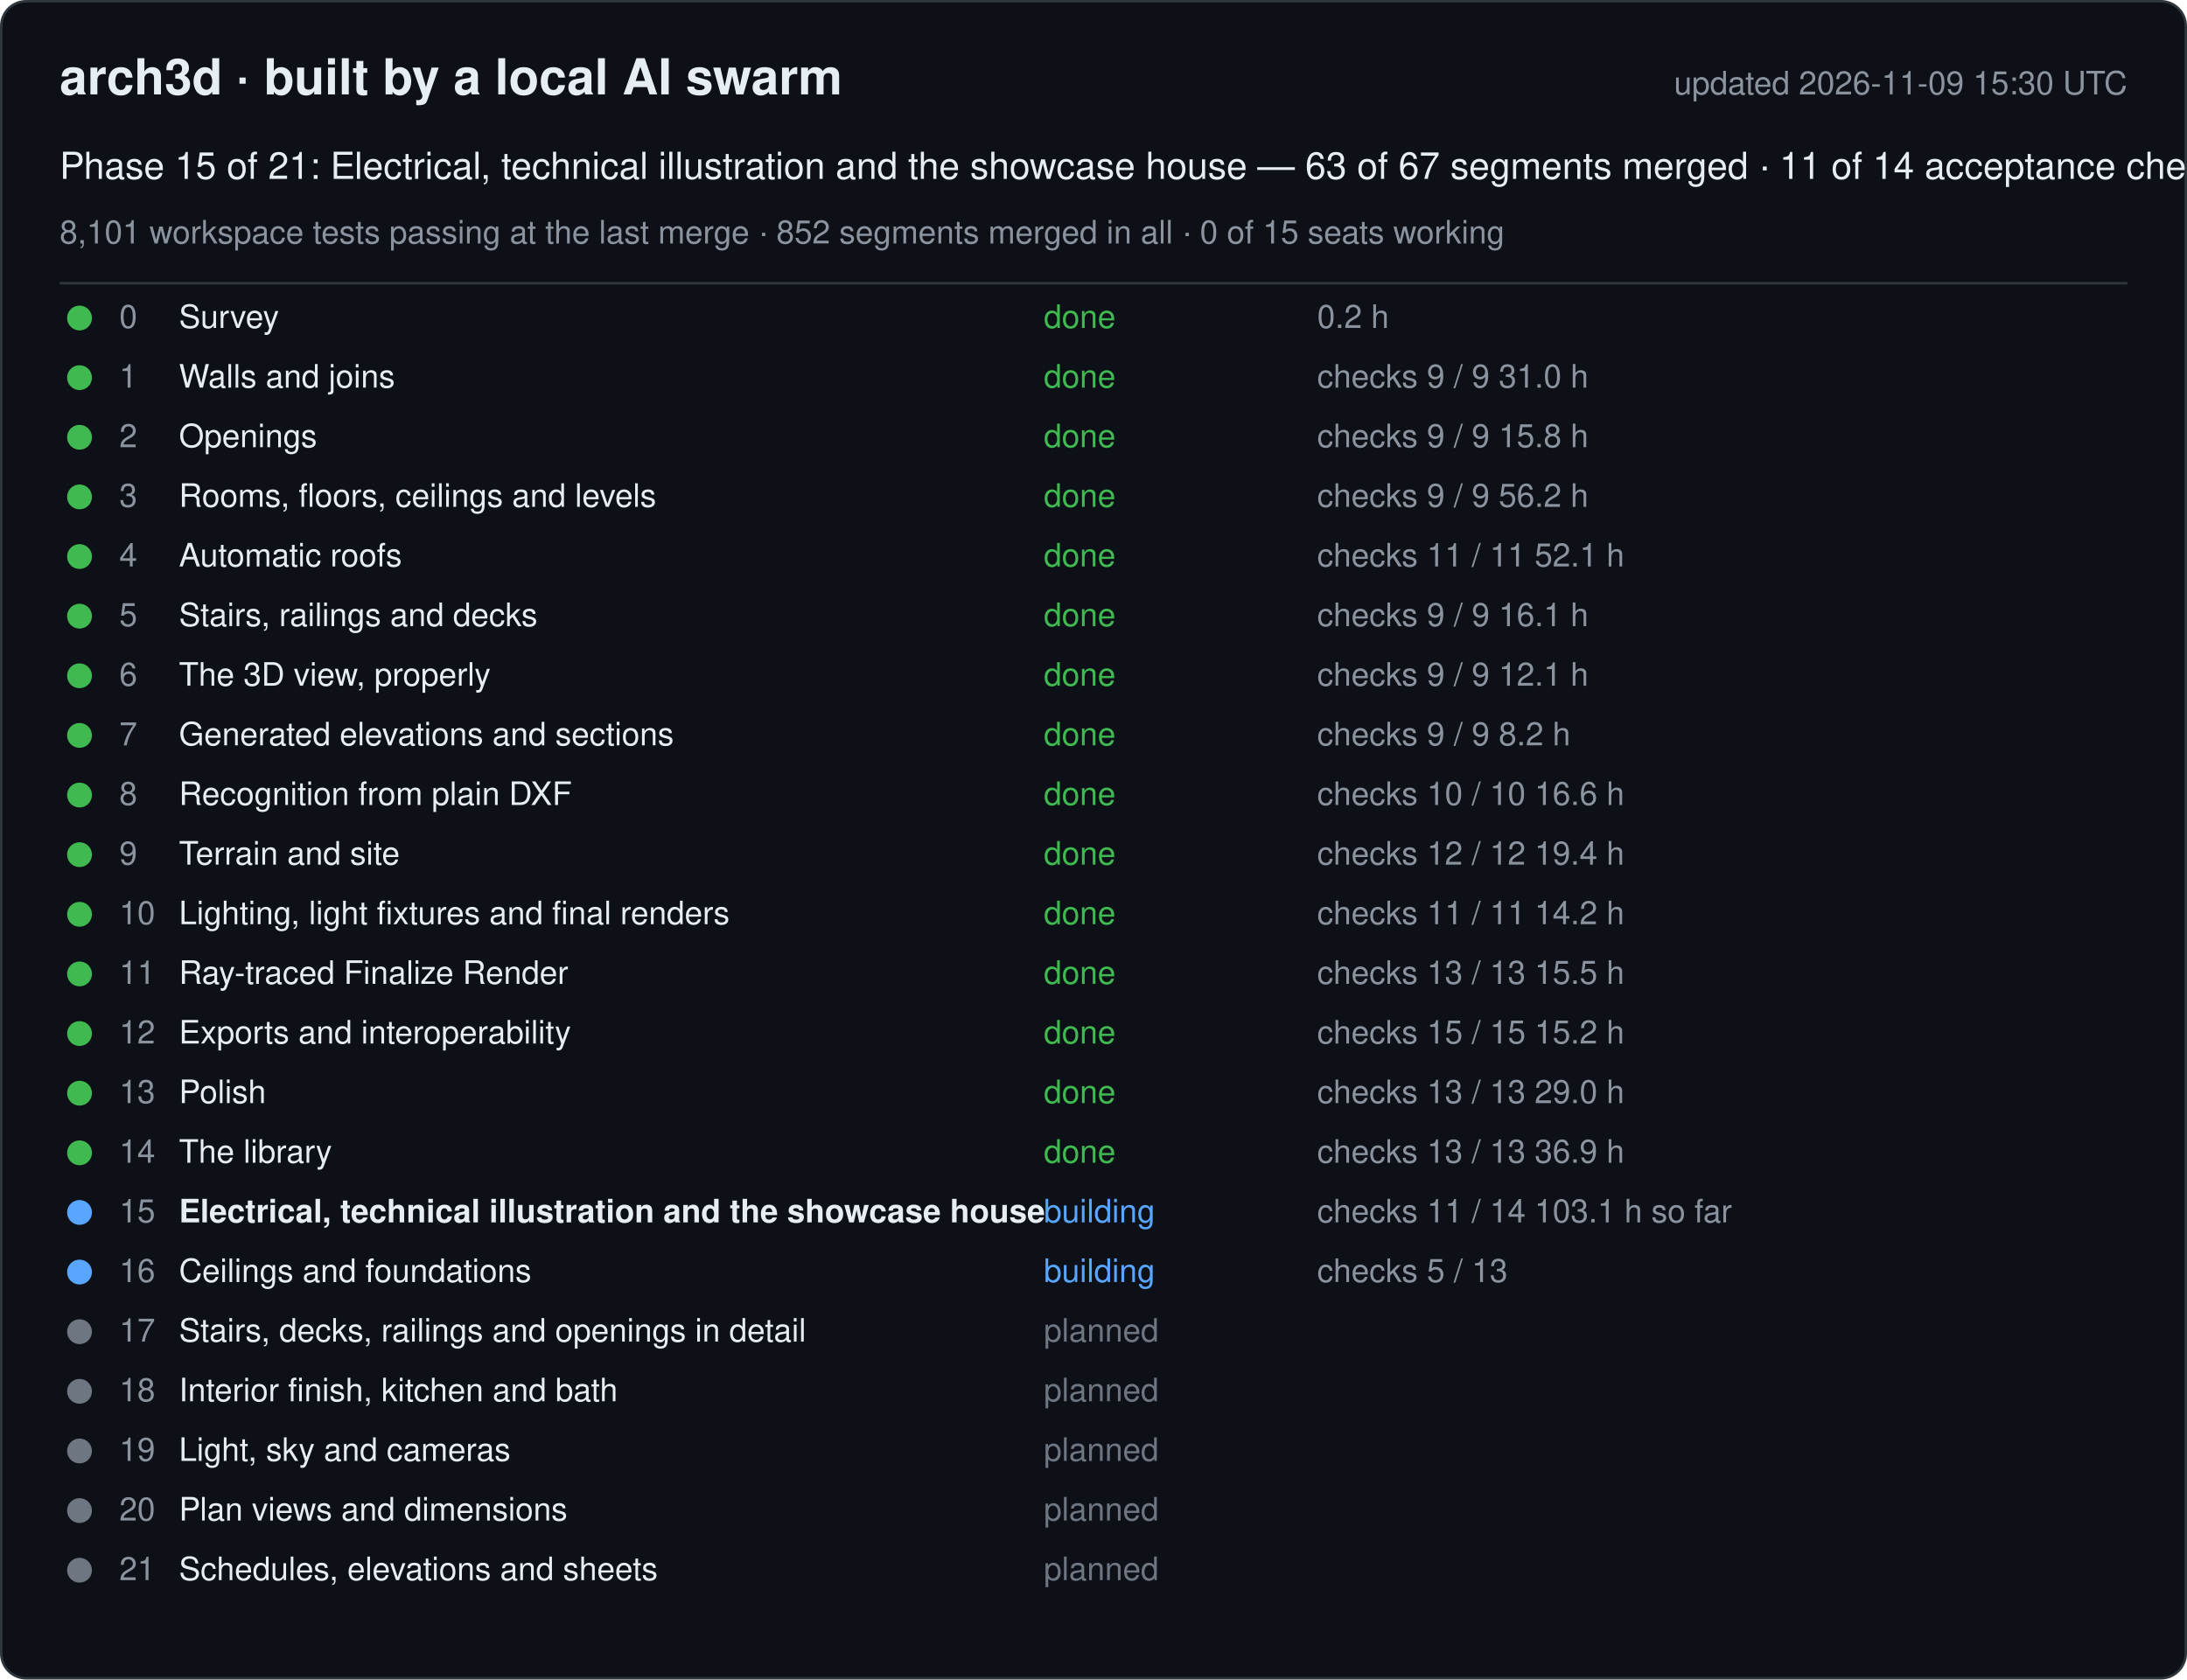
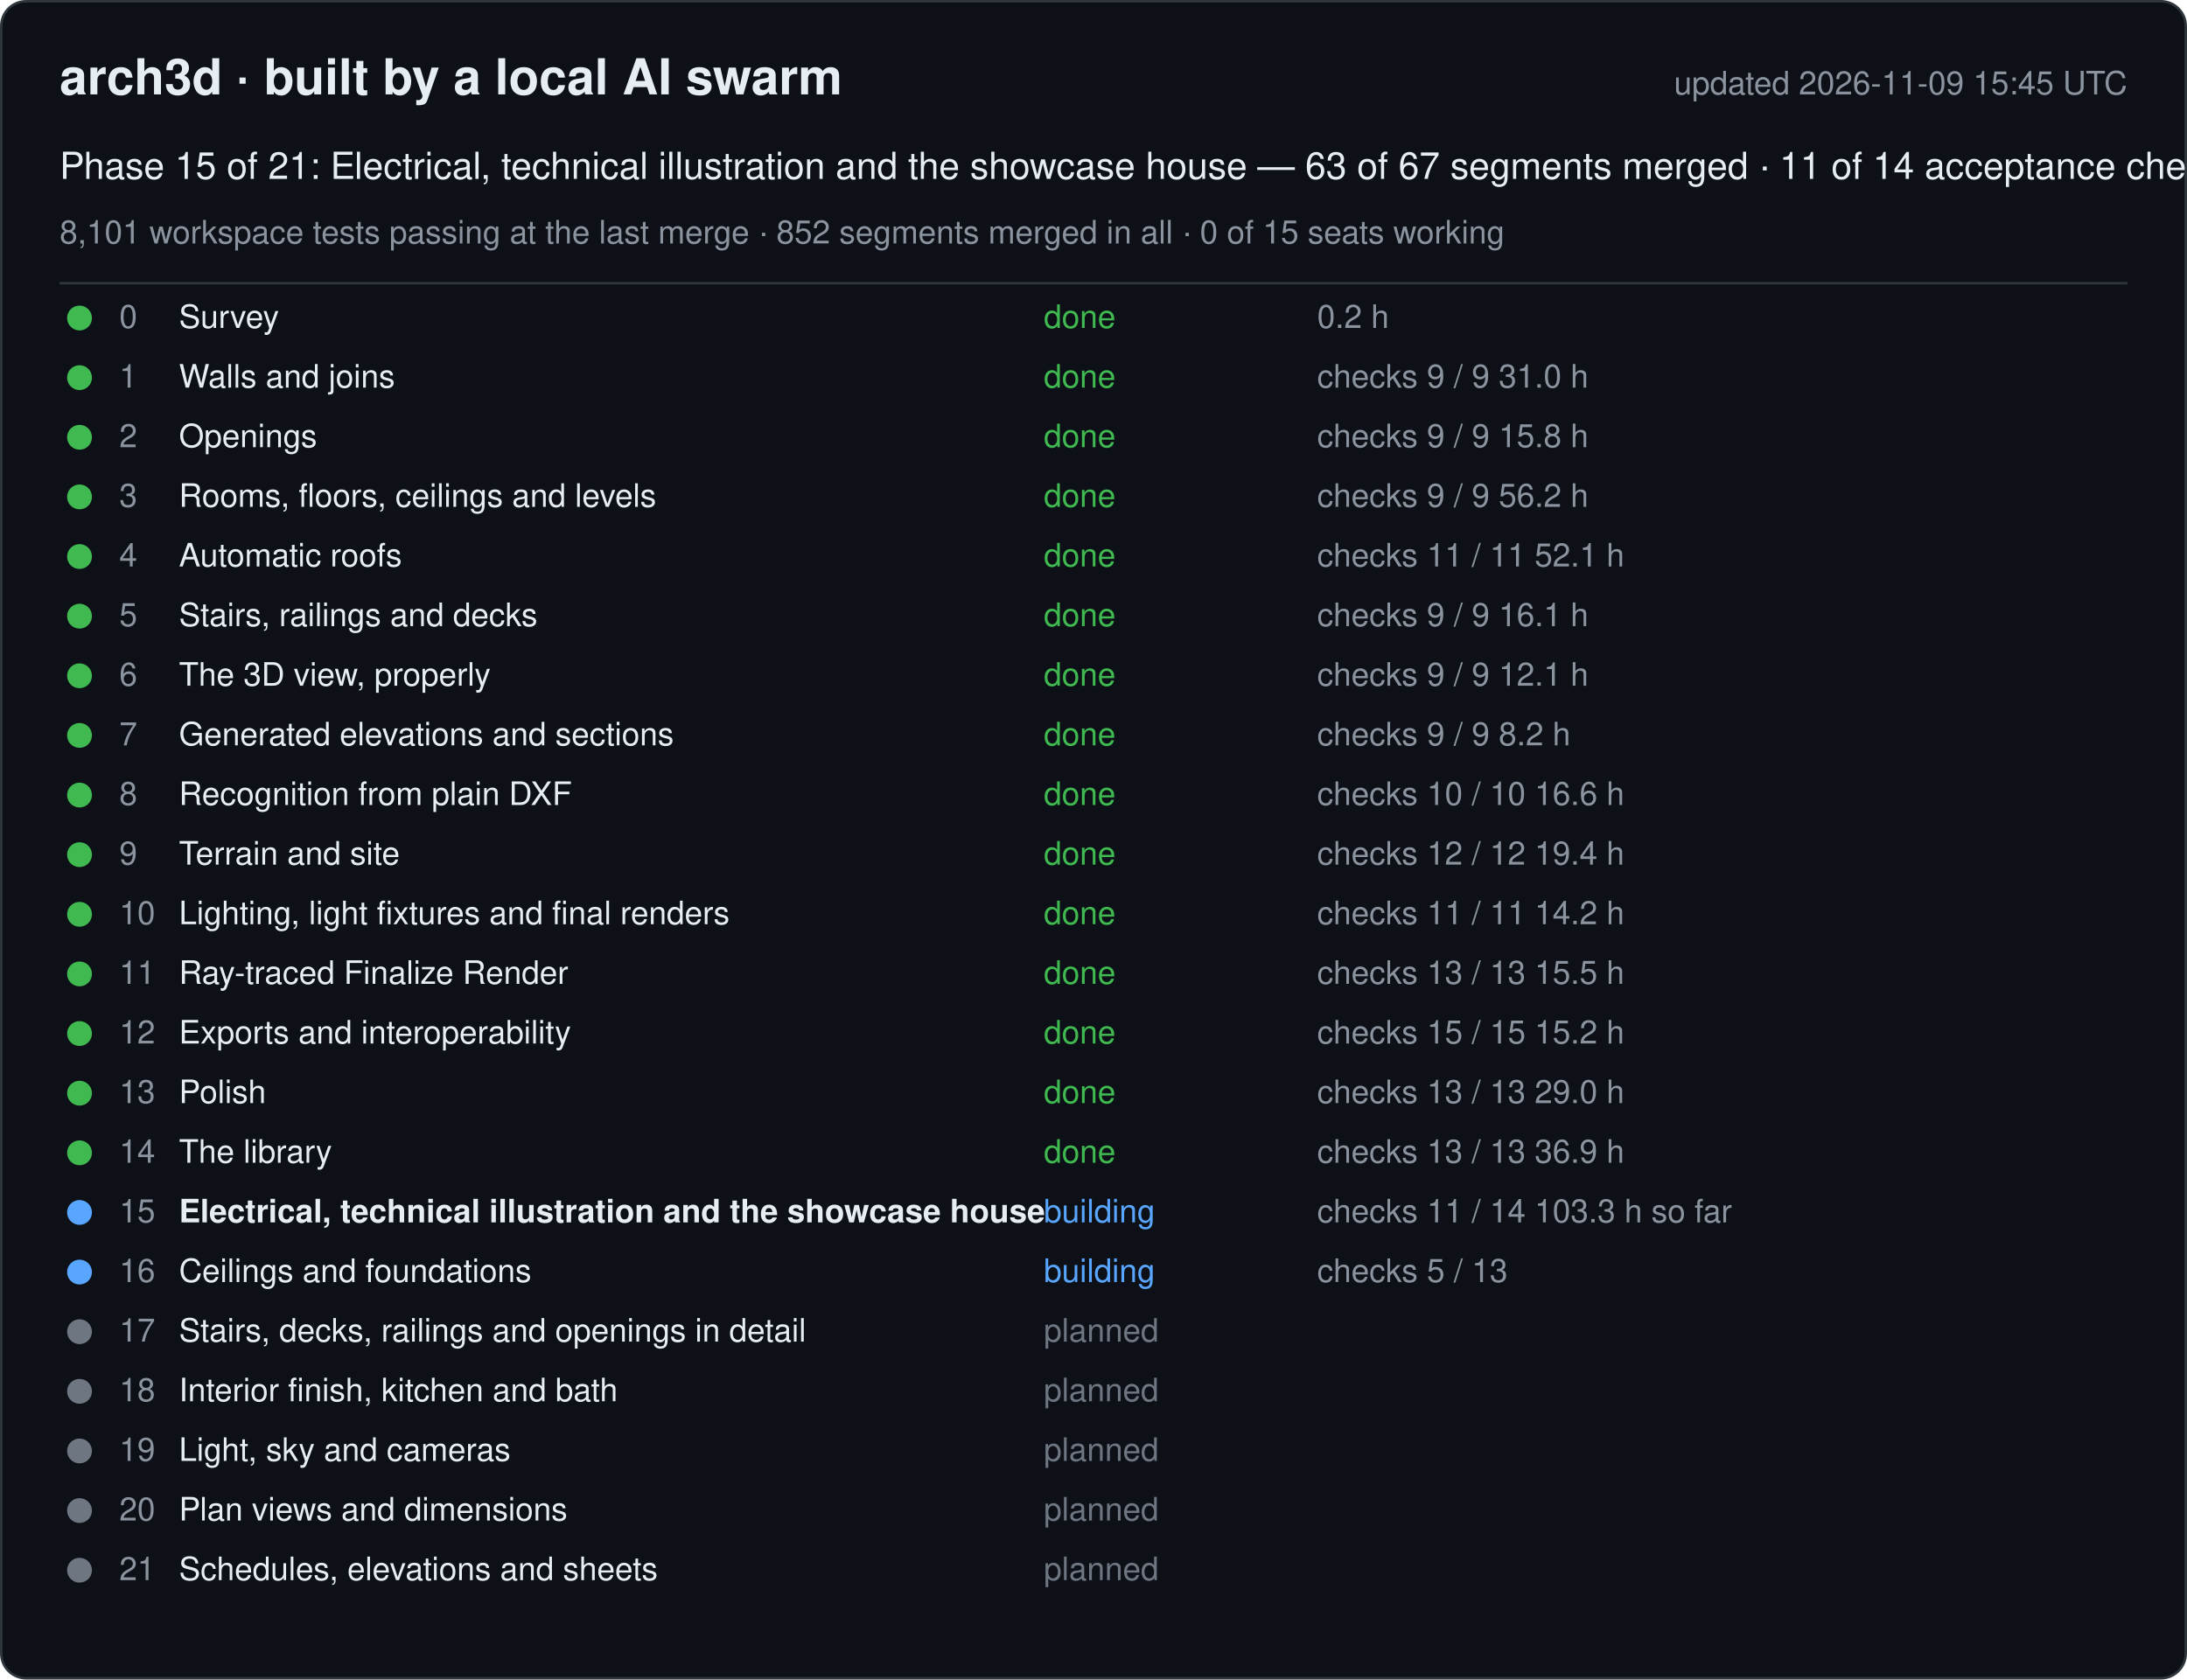
<svg xmlns="http://www.w3.org/2000/svg" width="880" height="676" viewBox="0 0 880 676" font-family="-apple-system, Segoe UI, Helvetica, Arial, sans-serif">
  <rect x="0.5" y="0.5" width="879" height="675" rx="10" fill="#0d1117" stroke="#30363d" />
  <text x="24" y="38" font-size="20" font-weight="600" fill="#e6edf3">arch3d · built by a local AI swarm</text>
-   <text x="856" y="38" font-size="13" fill="#8b949e" text-anchor="end">updated 2026-11-09 15:30 UTC</text>
+   <text x="856" y="38" font-size="13" fill="#8b949e" text-anchor="end">updated 2026-11-09 15:45 UTC</text>
  <text x="24" y="72" font-size="15" fill="#e6edf3">Phase 15 of 21: Electrical, technical illustration and the showcase house — 63 of 67 segments merged · 11 of 14 acceptance checks</text>
  <text x="24" y="98" font-size="13" fill="#8b949e">8,101 workspace tests passing at the last merge · 852 segments merged in all · 0 of 15 seats working</text>
  <line x1="24" y1="114" x2="856" y2="114" stroke="#30363d" />
  <g data-phase="0">
    <circle cx="32" cy="128" r="5" fill="#3fb950" />
    <text x="48" y="132" font-size="13" fill="#8b949e">0</text>
    <text x="72" y="132" font-size="13" fill="#e6edf3">Survey</text>
    <text x="420" y="132" font-size="13" fill="#3fb950">done</text>
    <text x="530" y="132" font-size="13" fill="#8b949e">0.2 h</text>
  </g>
  <g data-phase="1">
    <circle cx="32" cy="152" r="5" fill="#3fb950" />
    <text x="48" y="156" font-size="13" fill="#8b949e">1</text>
    <text x="72" y="156" font-size="13" fill="#e6edf3">Walls and joins</text>
    <text x="420" y="156" font-size="13" fill="#3fb950">done</text>
    <text x="530" y="156" font-size="13" fill="#8b949e">checks 9 / 9   31.0 h</text>
  </g>
  <g data-phase="2">
    <circle cx="32" cy="176" r="5" fill="#3fb950" />
    <text x="48" y="180" font-size="13" fill="#8b949e">2</text>
    <text x="72" y="180" font-size="13" fill="#e6edf3">Openings</text>
    <text x="420" y="180" font-size="13" fill="#3fb950">done</text>
    <text x="530" y="180" font-size="13" fill="#8b949e">checks 9 / 9   15.8 h</text>
  </g>
  <g data-phase="3">
    <circle cx="32" cy="200" r="5" fill="#3fb950" />
    <text x="48" y="204" font-size="13" fill="#8b949e">3</text>
    <text x="72" y="204" font-size="13" fill="#e6edf3">Rooms, floors, ceilings and levels</text>
    <text x="420" y="204" font-size="13" fill="#3fb950">done</text>
    <text x="530" y="204" font-size="13" fill="#8b949e">checks 9 / 9   56.2 h</text>
  </g>
  <g data-phase="4">
    <circle cx="32" cy="224" r="5" fill="#3fb950" />
    <text x="48" y="228" font-size="13" fill="#8b949e">4</text>
    <text x="72" y="228" font-size="13" fill="#e6edf3">Automatic roofs</text>
    <text x="420" y="228" font-size="13" fill="#3fb950">done</text>
    <text x="530" y="228" font-size="13" fill="#8b949e">checks 11 / 11   52.1 h</text>
  </g>
  <g data-phase="5">
    <circle cx="32" cy="248" r="5" fill="#3fb950" />
    <text x="48" y="252" font-size="13" fill="#8b949e">5</text>
    <text x="72" y="252" font-size="13" fill="#e6edf3">Stairs, railings and decks</text>
    <text x="420" y="252" font-size="13" fill="#3fb950">done</text>
    <text x="530" y="252" font-size="13" fill="#8b949e">checks 9 / 9   16.1 h</text>
  </g>
  <g data-phase="6">
    <circle cx="32" cy="272" r="5" fill="#3fb950" />
    <text x="48" y="276" font-size="13" fill="#8b949e">6</text>
    <text x="72" y="276" font-size="13" fill="#e6edf3">The 3D view, properly</text>
    <text x="420" y="276" font-size="13" fill="#3fb950">done</text>
    <text x="530" y="276" font-size="13" fill="#8b949e">checks 9 / 9   12.1 h</text>
  </g>
  <g data-phase="7">
    <circle cx="32" cy="296" r="5" fill="#3fb950" />
    <text x="48" y="300" font-size="13" fill="#8b949e">7</text>
    <text x="72" y="300" font-size="13" fill="#e6edf3">Generated elevations and sections</text>
    <text x="420" y="300" font-size="13" fill="#3fb950">done</text>
    <text x="530" y="300" font-size="13" fill="#8b949e">checks 9 / 9   8.2 h</text>
  </g>
  <g data-phase="8">
    <circle cx="32" cy="320" r="5" fill="#3fb950" />
    <text x="48" y="324" font-size="13" fill="#8b949e">8</text>
    <text x="72" y="324" font-size="13" fill="#e6edf3">Recognition from plain DXF</text>
    <text x="420" y="324" font-size="13" fill="#3fb950">done</text>
    <text x="530" y="324" font-size="13" fill="#8b949e">checks 10 / 10   16.6 h</text>
  </g>
  <g data-phase="9">
    <circle cx="32" cy="344" r="5" fill="#3fb950" />
    <text x="48" y="348" font-size="13" fill="#8b949e">9</text>
    <text x="72" y="348" font-size="13" fill="#e6edf3">Terrain and site</text>
    <text x="420" y="348" font-size="13" fill="#3fb950">done</text>
    <text x="530" y="348" font-size="13" fill="#8b949e">checks 12 / 12   19.4 h</text>
  </g>
  <g data-phase="10">
    <circle cx="32" cy="368" r="5" fill="#3fb950" />
    <text x="48" y="372" font-size="13" fill="#8b949e">10</text>
    <text x="72" y="372" font-size="13" fill="#e6edf3">Lighting, light fixtures and final renders</text>
    <text x="420" y="372" font-size="13" fill="#3fb950">done</text>
    <text x="530" y="372" font-size="13" fill="#8b949e">checks 11 / 11   14.2 h</text>
  </g>
  <g data-phase="11">
    <circle cx="32" cy="392" r="5" fill="#3fb950" />
    <text x="48" y="396" font-size="13" fill="#8b949e">11</text>
    <text x="72" y="396" font-size="13" fill="#e6edf3">Ray-traced Finalize Render</text>
    <text x="420" y="396" font-size="13" fill="#3fb950">done</text>
    <text x="530" y="396" font-size="13" fill="#8b949e">checks 13 / 13   15.5 h</text>
  </g>
  <g data-phase="12">
    <circle cx="32" cy="416" r="5" fill="#3fb950" />
    <text x="48" y="420" font-size="13" fill="#8b949e">12</text>
    <text x="72" y="420" font-size="13" fill="#e6edf3">Exports and interoperability</text>
    <text x="420" y="420" font-size="13" fill="#3fb950">done</text>
    <text x="530" y="420" font-size="13" fill="#8b949e">checks 15 / 15   15.2 h</text>
  </g>
  <g data-phase="13">
    <circle cx="32" cy="440" r="5" fill="#3fb950" />
    <text x="48" y="444" font-size="13" fill="#8b949e">13</text>
    <text x="72" y="444" font-size="13" fill="#e6edf3">Polish</text>
    <text x="420" y="444" font-size="13" fill="#3fb950">done</text>
    <text x="530" y="444" font-size="13" fill="#8b949e">checks 13 / 13   29.0 h</text>
  </g>
  <g data-phase="14">
    <circle cx="32" cy="464" r="5" fill="#3fb950" />
    <text x="48" y="468" font-size="13" fill="#8b949e">14</text>
    <text x="72" y="468" font-size="13" fill="#e6edf3">The library</text>
    <text x="420" y="468" font-size="13" fill="#3fb950">done</text>
    <text x="530" y="468" font-size="13" fill="#8b949e">checks 13 / 13   36.9 h</text>
  </g>
  <g data-phase="15">
    <circle cx="32" cy="488" r="5" fill="#58a6ff" />
    <text x="48" y="492" font-size="13" fill="#8b949e">15</text>
    <text x="72" y="492" font-size="13" fill="#e6edf3" font-weight="600">Electrical, technical illustration and the showcase house</text>
    <text x="420" y="492" font-size="13" fill="#58a6ff">building</text>
-     <text x="530" y="492" font-size="13" fill="#8b949e">checks 11 / 14   103.1 h so far</text>
+     <text x="530" y="492" font-size="13" fill="#8b949e">checks 11 / 14   103.3 h so far</text>
  </g>
  <g data-phase="16">
    <circle cx="32" cy="512" r="5" fill="#58a6ff" />
    <text x="48" y="516" font-size="13" fill="#8b949e">16</text>
    <text x="72" y="516" font-size="13" fill="#e6edf3">Ceilings and foundations</text>
    <text x="420" y="516" font-size="13" fill="#58a6ff">building</text>
    <text x="530" y="516" font-size="13" fill="#8b949e">checks 5 / 13</text>
  </g>
  <g data-phase="17">
    <circle cx="32" cy="536" r="5" fill="#6e7681" />
    <text x="48" y="540" font-size="13" fill="#8b949e">17</text>
    <text x="72" y="540" font-size="13" fill="#e6edf3">Stairs, decks, railings and openings in detail</text>
    <text x="420" y="540" font-size="13" fill="#6e7681">planned</text>
    <text x="530" y="540" font-size="13" fill="#8b949e" />
  </g>
  <g data-phase="18">
    <circle cx="32" cy="560" r="5" fill="#6e7681" />
    <text x="48" y="564" font-size="13" fill="#8b949e">18</text>
    <text x="72" y="564" font-size="13" fill="#e6edf3">Interior finish, kitchen and bath</text>
    <text x="420" y="564" font-size="13" fill="#6e7681">planned</text>
    <text x="530" y="564" font-size="13" fill="#8b949e" />
  </g>
  <g data-phase="19">
    <circle cx="32" cy="584" r="5" fill="#6e7681" />
    <text x="48" y="588" font-size="13" fill="#8b949e">19</text>
    <text x="72" y="588" font-size="13" fill="#e6edf3">Light, sky and cameras</text>
    <text x="420" y="588" font-size="13" fill="#6e7681">planned</text>
    <text x="530" y="588" font-size="13" fill="#8b949e" />
  </g>
  <g data-phase="20">
    <circle cx="32" cy="608" r="5" fill="#6e7681" />
    <text x="48" y="612" font-size="13" fill="#8b949e">20</text>
    <text x="72" y="612" font-size="13" fill="#e6edf3">Plan views and dimensions</text>
    <text x="420" y="612" font-size="13" fill="#6e7681">planned</text>
    <text x="530" y="612" font-size="13" fill="#8b949e" />
  </g>
  <g data-phase="21">
    <circle cx="32" cy="632" r="5" fill="#6e7681" />
    <text x="48" y="636" font-size="13" fill="#8b949e">21</text>
    <text x="72" y="636" font-size="13" fill="#e6edf3">Schedules, elevations and sheets</text>
    <text x="420" y="636" font-size="13" fill="#6e7681">planned</text>
    <text x="530" y="636" font-size="13" fill="#8b949e" />
  </g>
</svg>
